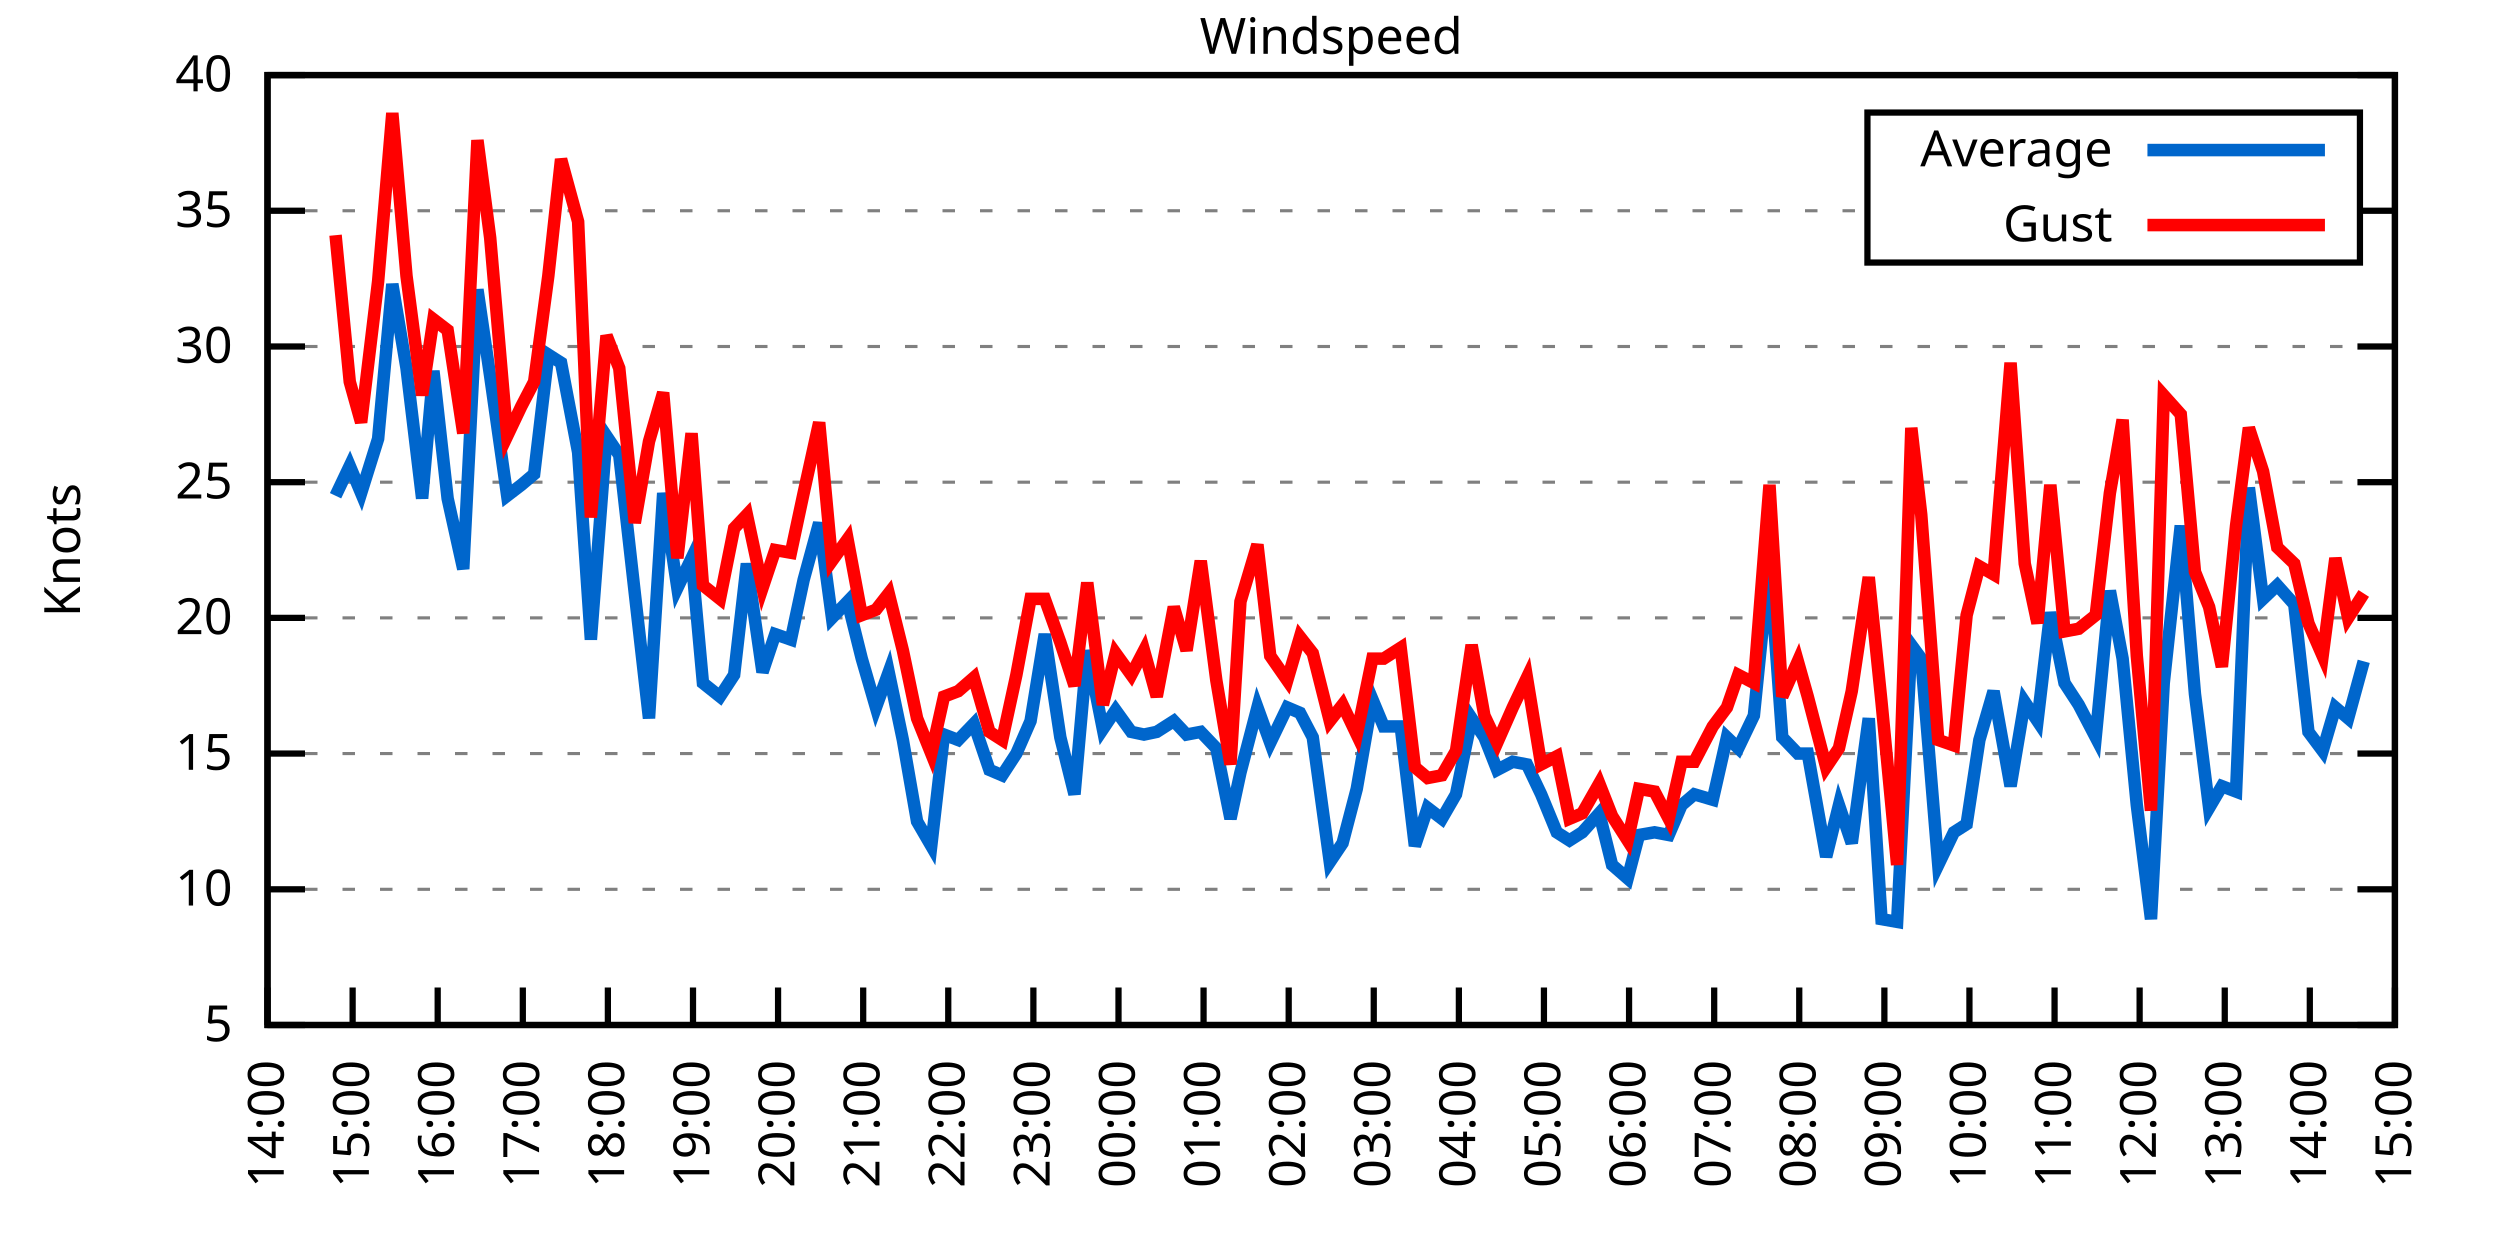
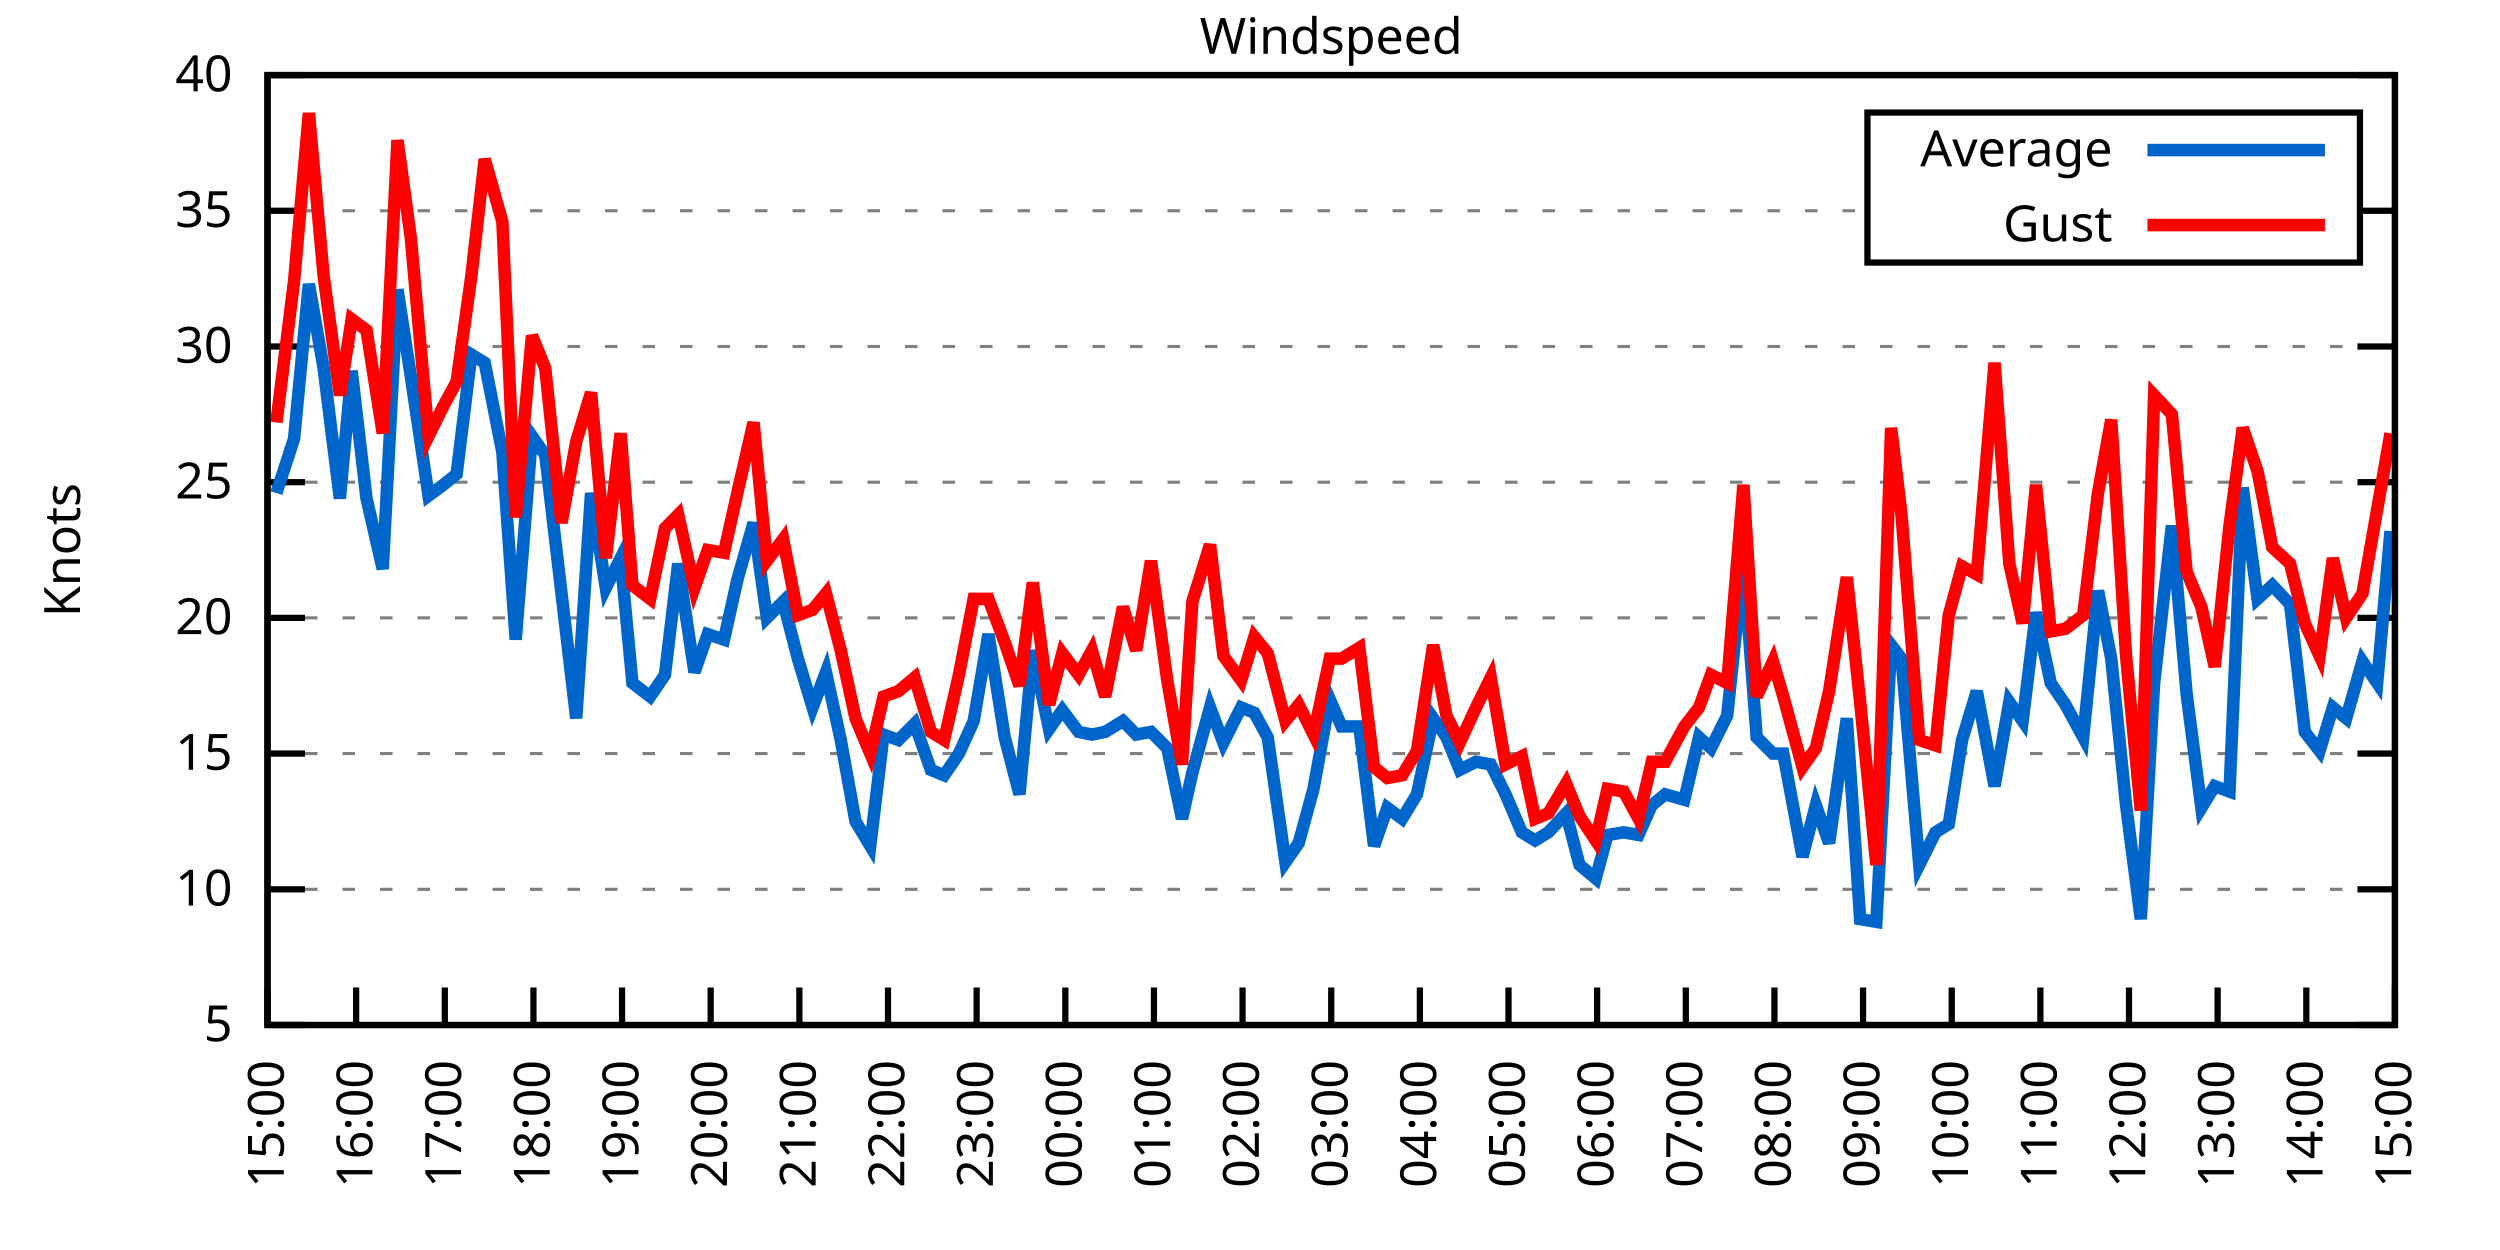
<svg xmlns="http://www.w3.org/2000/svg" xmlns:xlink="http://www.w3.org/1999/xlink" width="400" height="200" viewBox="0 0 400 200">
  <g id="gnuplot_canvas">
    <rect x="0" y="0" width="400" height="200" fill="none" />
    <defs>
      <circle id="gpDot" r="0.5" stroke-width="0.5" stroke="currentColor" />
      <path id="gpPt0" stroke-width="0.333" stroke="currentColor" d="M-1,0 h2 M0,-1 v2" />
      <path id="gpPt1" stroke-width="0.333" stroke="currentColor" d="M-1,-1 L1,1 M1,-1 L-1,1" />
      <path id="gpPt2" stroke-width="0.333" stroke="currentColor" d="M-1,0 L1,0 M0,-1 L0,1 M-1,-1 L1,1 M-1,1 L1,-1" />
      <rect id="gpPt3" stroke-width="0.333" stroke="currentColor" x="-1" y="-1" width="2" height="2" />
      <rect id="gpPt4" stroke-width="0.333" stroke="currentColor" fill="currentColor" x="-1" y="-1" width="2" height="2" />
      <circle id="gpPt5" stroke-width="0.333" stroke="currentColor" cx="0" cy="0" r="1" />
      <use xlink:href="#gpPt5" id="gpPt6" fill="currentColor" stroke="none" />
      <path id="gpPt7" stroke-width="0.333" stroke="currentColor" d="M0,-1.33 L-1.33,0.67 L1.33,0.67 z" />
      <use xlink:href="#gpPt7" id="gpPt8" fill="currentColor" stroke="none" />
      <use xlink:href="#gpPt7" id="gpPt9" stroke="currentColor" transform="rotate(180)" />
      <use xlink:href="#gpPt9" id="gpPt10" fill="currentColor" stroke="none" />
      <use xlink:href="#gpPt3" id="gpPt11" stroke="currentColor" transform="rotate(45)" />
      <use xlink:href="#gpPt11" id="gpPt12" fill="currentColor" stroke="none" />
      <path id="gpPt13" stroke-width="0.333" stroke="currentColor" d="M0,1.330 L1.265,0.411 L0.782,-1.067 L-0.782,-1.076 L-1.265,0.411 z" />
      <use xlink:href="#gpPt13" id="gpPt14" fill="currentColor" stroke="none" />
      <filter id="textbox" filterUnits="objectBoundingBox" x="0" y="0" height="1" width="1">
        <feFlood flood-color="white" flood-opacity="1" result="bgnd" />
        <feComposite in="SourceGraphic" in2="bgnd" operator="atop" />
      </filter>
      <filter id="greybox" filterUnits="objectBoundingBox" x="0" y="0" height="1" width="1">
        <feFlood flood-color="lightgrey" flood-opacity="1" result="grey" />
        <feComposite in="SourceGraphic" in2="grey" operator="atop" />
      </filter>
    </defs>
    <g fill="none" color="white" stroke="currentColor" stroke-width="1.00" stroke-linecap="butt" stroke-linejoin="miter">
</g>
    <g fill="none" color="black" stroke="currentColor" stroke-width="1.00" stroke-linecap="butt" stroke-linejoin="miter">
      <g stroke="none" shape-rendering="crispEdges">
        <polygon fill="rgb(255, 255, 255)" points="42.80,164.00 383.18,164.00 383.18,12.02 42.80,12.02 " />
      </g>
    </g>
    <g fill="none" color="black" stroke="currentColor" stroke-width="1.00" stroke-linecap="butt" stroke-linejoin="miter">
</g>
    <g fill="none" color="black" stroke="black" stroke-width="0.50" stroke-linecap="butt" stroke-linejoin="miter">
</g>
    <g fill="none" color="gray" stroke="currentColor" stroke-width="0.50" stroke-linecap="butt" stroke-linejoin="miter">
      <path stroke="gray" stroke-dasharray="2,4" class="gridline" d="M42.80,164.00 L383.19,164.00  " />
    </g>
    <g fill="none" color="gray" stroke="gray" stroke-width="1.00" stroke-linecap="butt" stroke-linejoin="miter">
</g>
    <g fill="none" color="black" stroke="currentColor" stroke-width="1.00" stroke-linecap="butt" stroke-linejoin="miter">
      <path stroke="black" d="M42.80,164.00 L48.80,164.00 M383.19,164.00 L377.19,164.00  " />
      <g transform="translate(37.20,166.60)" stroke="none" fill="black" font-family="Sans" font-size="8.00" text-anchor="end">
        <text>
          <tspan font-family="Sans"> 5</tspan>
        </text>
      </g>
    </g>
    <g fill="none" color="black" stroke="currentColor" stroke-width="1.00" stroke-linecap="butt" stroke-linejoin="miter">
</g>
    <g fill="none" color="black" stroke="black" stroke-width="0.50" stroke-linecap="butt" stroke-linejoin="miter">
</g>
    <g fill="none" color="gray" stroke="currentColor" stroke-width="0.50" stroke-linecap="butt" stroke-linejoin="miter">
      <path stroke="gray" stroke-dasharray="2,4" class="gridline" d="M42.80,142.29 L383.19,142.29  " />
    </g>
    <g fill="none" color="gray" stroke="gray" stroke-width="1.00" stroke-linecap="butt" stroke-linejoin="miter">
</g>
    <g fill="none" color="black" stroke="currentColor" stroke-width="1.00" stroke-linecap="butt" stroke-linejoin="miter">
      <path stroke="black" d="M42.80,142.29 L48.80,142.29 M383.19,142.29 L377.19,142.29  " />
      <g transform="translate(37.20,144.89)" stroke="none" fill="black" font-family="Sans" font-size="8.00" text-anchor="end">
        <text>
          <tspan font-family="Sans"> 10</tspan>
        </text>
      </g>
    </g>
    <g fill="none" color="black" stroke="currentColor" stroke-width="1.00" stroke-linecap="butt" stroke-linejoin="miter">
</g>
    <g fill="none" color="black" stroke="black" stroke-width="0.50" stroke-linecap="butt" stroke-linejoin="miter">
</g>
    <g fill="none" color="gray" stroke="currentColor" stroke-width="0.50" stroke-linecap="butt" stroke-linejoin="miter">
      <path stroke="gray" stroke-dasharray="2,4" class="gridline" d="M42.80,120.57 L383.19,120.57  " />
    </g>
    <g fill="none" color="gray" stroke="gray" stroke-width="1.00" stroke-linecap="butt" stroke-linejoin="miter">
</g>
    <g fill="none" color="black" stroke="currentColor" stroke-width="1.00" stroke-linecap="butt" stroke-linejoin="miter">
      <path stroke="black" d="M42.80,120.57 L48.80,120.57 M383.19,120.57 L377.19,120.57  " />
      <g transform="translate(37.20,123.17)" stroke="none" fill="black" font-family="Sans" font-size="8.00" text-anchor="end">
        <text>
          <tspan font-family="Sans"> 15</tspan>
        </text>
      </g>
    </g>
    <g fill="none" color="black" stroke="currentColor" stroke-width="1.00" stroke-linecap="butt" stroke-linejoin="miter">
</g>
    <g fill="none" color="black" stroke="black" stroke-width="0.50" stroke-linecap="butt" stroke-linejoin="miter">
</g>
    <g fill="none" color="gray" stroke="currentColor" stroke-width="0.50" stroke-linecap="butt" stroke-linejoin="miter">
      <path stroke="gray" stroke-dasharray="2,4" class="gridline" d="M42.80,98.86 L383.19,98.86  " />
    </g>
    <g fill="none" color="gray" stroke="gray" stroke-width="1.00" stroke-linecap="butt" stroke-linejoin="miter">
</g>
    <g fill="none" color="black" stroke="currentColor" stroke-width="1.00" stroke-linecap="butt" stroke-linejoin="miter">
      <path stroke="black" d="M42.80,98.86 L48.80,98.86 M383.19,98.86 L377.19,98.86  " />
      <g transform="translate(37.20,101.46)" stroke="none" fill="black" font-family="Sans" font-size="8.00" text-anchor="end">
        <text>
          <tspan font-family="Sans"> 20</tspan>
        </text>
      </g>
    </g>
    <g fill="none" color="black" stroke="currentColor" stroke-width="1.00" stroke-linecap="butt" stroke-linejoin="miter">
</g>
    <g fill="none" color="black" stroke="black" stroke-width="0.50" stroke-linecap="butt" stroke-linejoin="miter">
</g>
    <g fill="none" color="gray" stroke="currentColor" stroke-width="0.50" stroke-linecap="butt" stroke-linejoin="miter">
      <path stroke="gray" stroke-dasharray="2,4" class="gridline" d="M42.80,77.15 L383.19,77.15  " />
    </g>
    <g fill="none" color="gray" stroke="gray" stroke-width="1.00" stroke-linecap="butt" stroke-linejoin="miter">
</g>
    <g fill="none" color="black" stroke="currentColor" stroke-width="1.00" stroke-linecap="butt" stroke-linejoin="miter">
      <path stroke="black" d="M42.80,77.15 L48.80,77.15 M383.19,77.15 L377.19,77.15  " />
      <g transform="translate(37.20,79.75)" stroke="none" fill="black" font-family="Sans" font-size="8.00" text-anchor="end">
        <text>
          <tspan font-family="Sans"> 25</tspan>
        </text>
      </g>
    </g>
    <g fill="none" color="black" stroke="currentColor" stroke-width="1.00" stroke-linecap="butt" stroke-linejoin="miter">
</g>
    <g fill="none" color="black" stroke="black" stroke-width="0.50" stroke-linecap="butt" stroke-linejoin="miter">
</g>
    <g fill="none" color="gray" stroke="currentColor" stroke-width="0.50" stroke-linecap="butt" stroke-linejoin="miter">
      <path stroke="gray" stroke-dasharray="2,4" class="gridline" d="M42.80,55.44 L383.19,55.44  " />
    </g>
    <g fill="none" color="gray" stroke="gray" stroke-width="1.00" stroke-linecap="butt" stroke-linejoin="miter">
</g>
    <g fill="none" color="black" stroke="currentColor" stroke-width="1.00" stroke-linecap="butt" stroke-linejoin="miter">
      <path stroke="black" d="M42.80,55.44 L48.80,55.44 M383.19,55.44 L377.19,55.44  " />
      <g transform="translate(37.20,58.04)" stroke="none" fill="black" font-family="Sans" font-size="8.00" text-anchor="end">
        <text>
          <tspan font-family="Sans"> 30</tspan>
        </text>
      </g>
    </g>
    <g fill="none" color="black" stroke="currentColor" stroke-width="1.00" stroke-linecap="butt" stroke-linejoin="miter">
</g>
    <g fill="none" color="black" stroke="black" stroke-width="0.50" stroke-linecap="butt" stroke-linejoin="miter">
</g>
    <g fill="none" color="gray" stroke="currentColor" stroke-width="0.50" stroke-linecap="butt" stroke-linejoin="miter">
      <path stroke="gray" stroke-dasharray="2,4" class="gridline" d="M42.80,33.72 L298.79,33.72 M377.59,33.72 L383.19,33.72  " />
    </g>
    <g fill="none" color="gray" stroke="gray" stroke-width="1.00" stroke-linecap="butt" stroke-linejoin="miter">
</g>
    <g fill="none" color="black" stroke="currentColor" stroke-width="1.00" stroke-linecap="butt" stroke-linejoin="miter">
      <path stroke="black" d="M42.80,33.72 L48.80,33.72 M383.19,33.72 L377.19,33.72  " />
      <g transform="translate(37.20,36.32)" stroke="none" fill="black" font-family="Sans" font-size="8.00" text-anchor="end">
        <text>
          <tspan font-family="Sans"> 35</tspan>
        </text>
      </g>
    </g>
    <g fill="none" color="black" stroke="currentColor" stroke-width="1.00" stroke-linecap="butt" stroke-linejoin="miter">
</g>
    <g fill="none" color="black" stroke="black" stroke-width="0.50" stroke-linecap="butt" stroke-linejoin="miter">
</g>
    <g fill="none" color="gray" stroke="currentColor" stroke-width="0.50" stroke-linecap="butt" stroke-linejoin="miter">
      <path stroke="gray" stroke-dasharray="2,4" class="gridline" d="M42.80,12.01 L383.19,12.01  " />
    </g>
    <g fill="none" color="gray" stroke="gray" stroke-width="1.00" stroke-linecap="butt" stroke-linejoin="miter">
</g>
    <g fill="none" color="black" stroke="currentColor" stroke-width="1.00" stroke-linecap="butt" stroke-linejoin="miter">
      <path stroke="black" d="M42.80,12.01 L48.80,12.01 M383.19,12.01 L377.19,12.01  " />
      <g transform="translate(37.20,14.61)" stroke="none" fill="black" font-family="Sans" font-size="8.00" text-anchor="end">
        <text>
          <tspan font-family="Sans"> 40</tspan>
        </text>
      </g>
    </g>
    <g fill="none" color="black" stroke="currentColor" stroke-width="1.00" stroke-linecap="butt" stroke-linejoin="miter">
      <path stroke="black" d="M42.80,164.00 L42.80,158.00  " />
      <g transform="translate(45.40,169.60) rotate(270.00)" stroke="none" fill="black" font-family="Sans" font-size="8.00" text-anchor="end">
        <text>
-           <tspan font-family="Sans">14:00</tspan>
-         </text>
-       </g>
-     </g>
-     <g fill="none" color="black" stroke="currentColor" stroke-width="1.00" stroke-linecap="butt" stroke-linejoin="miter">
-       <path stroke="black" d="M56.42,164.00 L56.42,158.00  " />
-       <g transform="translate(59.02,169.60) rotate(270.00)" stroke="none" fill="black" font-family="Sans" font-size="8.00" text-anchor="end">
-         <text>
          <tspan font-family="Sans">15:00</tspan>
        </text>
      </g>
    </g>
    <g fill="none" color="black" stroke="currentColor" stroke-width="1.00" stroke-linecap="butt" stroke-linejoin="miter">
-       <path stroke="black" d="M70.03,164.00 L70.03,158.00  " />
-       <g transform="translate(72.63,169.60) rotate(270.00)" stroke="none" fill="black" font-family="Sans" font-size="8.00" text-anchor="end">
+       <path stroke="black" d="M56.98,164.00 L56.98,158.00  " />
+       <g transform="translate(59.58,169.60) rotate(270.00)" stroke="none" fill="black" font-family="Sans" font-size="8.00" text-anchor="end">
        <text>
          <tspan font-family="Sans">16:00</tspan>
        </text>
      </g>
    </g>
    <g fill="none" color="black" stroke="currentColor" stroke-width="1.00" stroke-linecap="butt" stroke-linejoin="miter">
-       <path stroke="black" d="M83.65,164.00 L83.65,158.00  " />
-       <g transform="translate(86.25,169.60) rotate(270.00)" stroke="none" fill="black" font-family="Sans" font-size="8.00" text-anchor="end">
+       <path stroke="black" d="M71.17,164.00 L71.17,158.00  " />
+       <g transform="translate(73.77,169.60) rotate(270.00)" stroke="none" fill="black" font-family="Sans" font-size="8.00" text-anchor="end">
        <text>
          <tspan font-family="Sans">17:00</tspan>
        </text>
      </g>
    </g>
    <g fill="none" color="black" stroke="currentColor" stroke-width="1.00" stroke-linecap="butt" stroke-linejoin="miter">
-       <path stroke="black" d="M97.26,164.00 L97.26,158.00  " />
-       <g transform="translate(99.86,169.60) rotate(270.00)" stroke="none" fill="black" font-family="Sans" font-size="8.00" text-anchor="end">
+       <path stroke="black" d="M85.35,164.00 L85.35,158.00  " />
+       <g transform="translate(87.95,169.60) rotate(270.00)" stroke="none" fill="black" font-family="Sans" font-size="8.00" text-anchor="end">
        <text>
          <tspan font-family="Sans">18:00</tspan>
        </text>
      </g>
    </g>
    <g fill="none" color="black" stroke="currentColor" stroke-width="1.00" stroke-linecap="butt" stroke-linejoin="miter">
-       <path stroke="black" d="M110.88,164.00 L110.88,158.00  " />
-       <g transform="translate(113.48,169.60) rotate(270.00)" stroke="none" fill="black" font-family="Sans" font-size="8.00" text-anchor="end">
+       <path stroke="black" d="M99.53,164.00 L99.53,158.00  " />
+       <g transform="translate(102.13,169.60) rotate(270.00)" stroke="none" fill="black" font-family="Sans" font-size="8.00" text-anchor="end">
        <text>
          <tspan font-family="Sans">19:00</tspan>
        </text>
      </g>
    </g>
    <g fill="none" color="black" stroke="currentColor" stroke-width="1.00" stroke-linecap="butt" stroke-linejoin="miter">
-       <path stroke="black" d="M124.49,164.00 L124.49,158.00  " />
-       <g transform="translate(127.09,169.60) rotate(270.00)" stroke="none" fill="black" font-family="Sans" font-size="8.00" text-anchor="end">
+       <path stroke="black" d="M113.71,164.00 L113.71,158.00  " />
+       <g transform="translate(116.31,169.60) rotate(270.00)" stroke="none" fill="black" font-family="Sans" font-size="8.00" text-anchor="end">
        <text>
          <tspan font-family="Sans">20:00</tspan>
        </text>
      </g>
    </g>
    <g fill="none" color="black" stroke="currentColor" stroke-width="1.00" stroke-linecap="butt" stroke-linejoin="miter">
-       <path stroke="black" d="M138.11,164.00 L138.11,158.00  " />
-       <g transform="translate(140.71,169.60) rotate(270.00)" stroke="none" fill="black" font-family="Sans" font-size="8.00" text-anchor="end">
+       <path stroke="black" d="M127.90,164.00 L127.90,158.00  " />
+       <g transform="translate(130.50,169.60) rotate(270.00)" stroke="none" fill="black" font-family="Sans" font-size="8.00" text-anchor="end">
        <text>
          <tspan font-family="Sans">21:00</tspan>
        </text>
      </g>
    </g>
    <g fill="none" color="black" stroke="currentColor" stroke-width="1.00" stroke-linecap="butt" stroke-linejoin="miter">
-       <path stroke="black" d="M151.72,164.00 L151.72,158.00  " />
-       <g transform="translate(154.32,169.60) rotate(270.00)" stroke="none" fill="black" font-family="Sans" font-size="8.00" text-anchor="end">
+       <path stroke="black" d="M142.08,164.00 L142.08,158.00  " />
+       <g transform="translate(144.68,169.60) rotate(270.00)" stroke="none" fill="black" font-family="Sans" font-size="8.00" text-anchor="end">
        <text>
          <tspan font-family="Sans">22:00</tspan>
        </text>
      </g>
    </g>
    <g fill="none" color="black" stroke="currentColor" stroke-width="1.00" stroke-linecap="butt" stroke-linejoin="miter">
-       <path stroke="black" d="M165.34,164.00 L165.34,158.00  " />
-       <g transform="translate(167.94,169.60) rotate(270.00)" stroke="none" fill="black" font-family="Sans" font-size="8.00" text-anchor="end">
+       <path stroke="black" d="M156.26,164.00 L156.26,158.00  " />
+       <g transform="translate(158.86,169.60) rotate(270.00)" stroke="none" fill="black" font-family="Sans" font-size="8.00" text-anchor="end">
        <text>
          <tspan font-family="Sans">23:00</tspan>
        </text>
      </g>
    </g>
    <g fill="none" color="black" stroke="currentColor" stroke-width="1.00" stroke-linecap="butt" stroke-linejoin="miter">
-       <path stroke="black" d="M178.96,164.00 L178.96,158.00  " />
-       <g transform="translate(181.56,169.60) rotate(270.00)" stroke="none" fill="black" font-family="Sans" font-size="8.00" text-anchor="end">
+       <path stroke="black" d="M170.45,164.00 L170.45,158.00  " />
+       <g transform="translate(173.05,169.60) rotate(270.00)" stroke="none" fill="black" font-family="Sans" font-size="8.00" text-anchor="end">
        <text>
          <tspan font-family="Sans">00:00</tspan>
        </text>
      </g>
    </g>
    <g fill="none" color="black" stroke="currentColor" stroke-width="1.00" stroke-linecap="butt" stroke-linejoin="miter">
-       <path stroke="black" d="M192.57,164.00 L192.57,158.00  " />
-       <g transform="translate(195.17,169.60) rotate(270.00)" stroke="none" fill="black" font-family="Sans" font-size="8.00" text-anchor="end">
+       <path stroke="black" d="M184.63,164.00 L184.63,158.00  " />
+       <g transform="translate(187.23,169.60) rotate(270.00)" stroke="none" fill="black" font-family="Sans" font-size="8.00" text-anchor="end">
        <text>
          <tspan font-family="Sans">01:00</tspan>
        </text>
      </g>
    </g>
    <g fill="none" color="black" stroke="currentColor" stroke-width="1.00" stroke-linecap="butt" stroke-linejoin="miter">
-       <path stroke="black" d="M206.19,164.00 L206.19,158.00  " />
-       <g transform="translate(208.79,169.60) rotate(270.00)" stroke="none" fill="black" font-family="Sans" font-size="8.00" text-anchor="end">
+       <path stroke="black" d="M198.81,164.00 L198.81,158.00  " />
+       <g transform="translate(201.41,169.60) rotate(270.00)" stroke="none" fill="black" font-family="Sans" font-size="8.00" text-anchor="end">
        <text>
          <tspan font-family="Sans">02:00</tspan>
        </text>
      </g>
    </g>
    <g fill="none" color="black" stroke="currentColor" stroke-width="1.00" stroke-linecap="butt" stroke-linejoin="miter">
-       <path stroke="black" d="M219.80,164.00 L219.80,158.00  " />
-       <g transform="translate(222.40,169.60) rotate(270.00)" stroke="none" fill="black" font-family="Sans" font-size="8.00" text-anchor="end">
+       <path stroke="black" d="M213.00,164.00 L213.00,158.00  " />
+       <g transform="translate(215.60,169.60) rotate(270.00)" stroke="none" fill="black" font-family="Sans" font-size="8.00" text-anchor="end">
        <text>
          <tspan font-family="Sans">03:00</tspan>
        </text>
      </g>
    </g>
    <g fill="none" color="black" stroke="currentColor" stroke-width="1.00" stroke-linecap="butt" stroke-linejoin="miter">
-       <path stroke="black" d="M233.42,164.00 L233.42,158.00  " />
-       <g transform="translate(236.02,169.60) rotate(270.00)" stroke="none" fill="black" font-family="Sans" font-size="8.00" text-anchor="end">
+       <path stroke="black" d="M227.18,164.00 L227.18,158.00  " />
+       <g transform="translate(229.78,169.60) rotate(270.00)" stroke="none" fill="black" font-family="Sans" font-size="8.00" text-anchor="end">
        <text>
          <tspan font-family="Sans">04:00</tspan>
        </text>
      </g>
    </g>
    <g fill="none" color="black" stroke="currentColor" stroke-width="1.00" stroke-linecap="butt" stroke-linejoin="miter">
-       <path stroke="black" d="M247.03,164.00 L247.03,158.00  " />
-       <g transform="translate(249.63,169.60) rotate(270.00)" stroke="none" fill="black" font-family="Sans" font-size="8.00" text-anchor="end">
+       <path stroke="black" d="M241.36,164.00 L241.36,158.00  " />
+       <g transform="translate(243.96,169.60) rotate(270.00)" stroke="none" fill="black" font-family="Sans" font-size="8.00" text-anchor="end">
        <text>
          <tspan font-family="Sans">05:00</tspan>
        </text>
      </g>
    </g>
    <g fill="none" color="black" stroke="currentColor" stroke-width="1.00" stroke-linecap="butt" stroke-linejoin="miter">
-       <path stroke="black" d="M260.65,164.00 L260.65,158.00  " />
-       <g transform="translate(263.25,169.60) rotate(270.00)" stroke="none" fill="black" font-family="Sans" font-size="8.00" text-anchor="end">
+       <path stroke="black" d="M255.54,164.00 L255.54,158.00  " />
+       <g transform="translate(258.14,169.60) rotate(270.00)" stroke="none" fill="black" font-family="Sans" font-size="8.00" text-anchor="end">
        <text>
          <tspan font-family="Sans">06:00</tspan>
        </text>
      </g>
    </g>
    <g fill="none" color="black" stroke="currentColor" stroke-width="1.00" stroke-linecap="butt" stroke-linejoin="miter">
-       <path stroke="black" d="M274.27,164.00 L274.27,158.00  " />
-       <g transform="translate(276.87,169.60) rotate(270.00)" stroke="none" fill="black" font-family="Sans" font-size="8.00" text-anchor="end">
+       <path stroke="black" d="M269.73,164.00 L269.73,158.00  " />
+       <g transform="translate(272.33,169.60) rotate(270.00)" stroke="none" fill="black" font-family="Sans" font-size="8.00" text-anchor="end">
        <text>
          <tspan font-family="Sans">07:00</tspan>
        </text>
      </g>
    </g>
    <g fill="none" color="black" stroke="currentColor" stroke-width="1.00" stroke-linecap="butt" stroke-linejoin="miter">
-       <path stroke="black" d="M287.88,164.00 L287.88,158.00  " />
-       <g transform="translate(290.48,169.60) rotate(270.00)" stroke="none" fill="black" font-family="Sans" font-size="8.00" text-anchor="end">
+       <path stroke="black" d="M283.91,164.00 L283.91,158.00  " />
+       <g transform="translate(286.51,169.60) rotate(270.00)" stroke="none" fill="black" font-family="Sans" font-size="8.00" text-anchor="end">
        <text>
          <tspan font-family="Sans">08:00</tspan>
        </text>
      </g>
    </g>
    <g fill="none" color="black" stroke="currentColor" stroke-width="1.00" stroke-linecap="butt" stroke-linejoin="miter">
-       <path stroke="black" d="M301.50,164.00 L301.50,158.00  " />
-       <g transform="translate(304.10,169.60) rotate(270.00)" stroke="none" fill="black" font-family="Sans" font-size="8.00" text-anchor="end">
+       <path stroke="black" d="M298.09,164.00 L298.09,158.00  " />
+       <g transform="translate(300.69,169.60) rotate(270.00)" stroke="none" fill="black" font-family="Sans" font-size="8.00" text-anchor="end">
        <text>
          <tspan font-family="Sans">09:00</tspan>
        </text>
      </g>
    </g>
    <g fill="none" color="black" stroke="currentColor" stroke-width="1.00" stroke-linecap="butt" stroke-linejoin="miter">
-       <path stroke="black" d="M315.11,164.00 L315.11,158.00  " />
-       <g transform="translate(317.71,169.60) rotate(270.00)" stroke="none" fill="black" font-family="Sans" font-size="8.00" text-anchor="end">
+       <path stroke="black" d="M312.28,164.00 L312.28,158.00  " />
+       <g transform="translate(314.88,169.60) rotate(270.00)" stroke="none" fill="black" font-family="Sans" font-size="8.00" text-anchor="end">
        <text>
          <tspan font-family="Sans">10:00</tspan>
        </text>
      </g>
    </g>
    <g fill="none" color="black" stroke="currentColor" stroke-width="1.00" stroke-linecap="butt" stroke-linejoin="miter">
-       <path stroke="black" d="M328.73,164.00 L328.73,158.00  " />
-       <g transform="translate(331.33,169.60) rotate(270.00)" stroke="none" fill="black" font-family="Sans" font-size="8.00" text-anchor="end">
+       <path stroke="black" d="M326.46,164.00 L326.46,158.00  " />
+       <g transform="translate(329.06,169.60) rotate(270.00)" stroke="none" fill="black" font-family="Sans" font-size="8.00" text-anchor="end">
        <text>
          <tspan font-family="Sans">11:00</tspan>
        </text>
      </g>
    </g>
    <g fill="none" color="black" stroke="currentColor" stroke-width="1.00" stroke-linecap="butt" stroke-linejoin="miter">
-       <path stroke="black" d="M342.34,164.00 L342.34,158.00  " />
-       <g transform="translate(344.94,169.60) rotate(270.00)" stroke="none" fill="black" font-family="Sans" font-size="8.00" text-anchor="end">
+       <path stroke="black" d="M340.64,164.00 L340.64,158.00  " />
+       <g transform="translate(343.24,169.60) rotate(270.00)" stroke="none" fill="black" font-family="Sans" font-size="8.00" text-anchor="end">
        <text>
          <tspan font-family="Sans">12:00</tspan>
        </text>
      </g>
    </g>
    <g fill="none" color="black" stroke="currentColor" stroke-width="1.00" stroke-linecap="butt" stroke-linejoin="miter">
-       <path stroke="black" d="M355.96,164.00 L355.96,158.00  " />
-       <g transform="translate(358.56,169.60) rotate(270.00)" stroke="none" fill="black" font-family="Sans" font-size="8.00" text-anchor="end">
+       <path stroke="black" d="M354.82,164.00 L354.82,158.00  " />
+       <g transform="translate(357.42,169.60) rotate(270.00)" stroke="none" fill="black" font-family="Sans" font-size="8.00" text-anchor="end">
        <text>
          <tspan font-family="Sans">13:00</tspan>
        </text>
      </g>
    </g>
    <g fill="none" color="black" stroke="currentColor" stroke-width="1.00" stroke-linecap="butt" stroke-linejoin="miter">
-       <path stroke="black" d="M369.57,164.00 L369.57,158.00  " />
-       <g transform="translate(372.17,169.60) rotate(270.00)" stroke="none" fill="black" font-family="Sans" font-size="8.00" text-anchor="end">
+       <path stroke="black" d="M369.01,164.00 L369.01,158.00  " />
+       <g transform="translate(371.61,169.60) rotate(270.00)" stroke="none" fill="black" font-family="Sans" font-size="8.00" text-anchor="end">
        <text>
          <tspan font-family="Sans">14:00</tspan>
        </text>
      </g>
    </g>
    <g fill="none" color="black" stroke="currentColor" stroke-width="1.00" stroke-linecap="butt" stroke-linejoin="miter">
      <path stroke="black" d="M383.19,164.00 L383.19,158.00  " />
      <g transform="translate(385.79,169.60) rotate(270.00)" stroke="none" fill="black" font-family="Sans" font-size="8.00" text-anchor="end">
        <text>
          <tspan font-family="Sans">15:00</tspan>
        </text>
      </g>
    </g>
    <g fill="none" color="black" stroke="currentColor" stroke-width="1.00" stroke-linecap="butt" stroke-linejoin="miter">
</g>
    <g fill="none" color="black" stroke="currentColor" stroke-width="1.00" stroke-linecap="butt" stroke-linejoin="miter">
      <path stroke="black" d="M42.80,12.01 L42.80,164.00 L383.19,164.00 L383.19,12.01 L42.80,12.01 Z  " />
    </g>
    <g fill="none" color="black" stroke="currentColor" stroke-width="1.00" stroke-linecap="butt" stroke-linejoin="miter">
</g>
    <g fill="none" color="black" stroke="currentColor" stroke-width="1.00" stroke-linecap="butt" stroke-linejoin="miter">
      <path stroke="black" d="M298.79,42.01 L298.79,18.01 L377.59,18.01 L377.59,42.01 L298.79,42.01 Z  " />
    </g>
    <g id="Windspeed_plot_1">
      <g fill="none" color="white" stroke="black" stroke-width="2.00" stroke-linecap="butt" stroke-linejoin="miter">
</g>
      <g fill="none" color="black" stroke="currentColor" stroke-width="2.00" stroke-linecap="butt" stroke-linejoin="miter">
        <g transform="translate(337.99,26.61)" stroke="none" fill="black" font-family="Sans" font-size="8.00" text-anchor="end">
          <text>
            <tspan font-family="Sans">Average</tspan>
          </text>
        </g>
      </g>
      <g fill="none" color="black" stroke="currentColor" stroke-width="2.00" stroke-linecap="butt" stroke-linejoin="miter">
-         <path stroke="rgb(  0, 102, 204)" d="M343.59,24.01 L371.99,24.01 M53.69,79.32 L55.96,74.54 L57.78,78.89 L60.50,70.20 L62.77,45.45 L65.04,58.91   L67.54,79.75 L69.35,59.34 L71.62,79.75 L74.12,91.04 L76.39,46.32 L78.43,60.21 L81.15,79.32 L83.42,77.58   L85.46,75.85 L87.73,56.74 L89.77,58.04 L92.50,72.37 L94.54,102.34 L97.04,69.77 L99.08,72.81 L101.57,94.95   L103.84,114.93 L106.11,78.89 L108.38,94.08 L110.65,89.31 L112.47,109.28 L115.19,111.45 L117.46,107.98 L119.50,90.18   L122.00,107.55 L124.04,101.47 L126.54,102.34 L128.58,92.78 L131.07,83.66 L133.12,98.86 L135.61,96.26 L137.88,105.38   L140.15,113.19 L142.19,107.55 L144.46,118.40 L146.73,131.43 L149.00,135.34 L151.04,117.53 L153.31,118.40 L155.81,115.80   L158.31,123.18 L160.35,124.05 L162.62,120.57 L164.89,115.36 L167.16,101.47 L169.65,117.97 L171.92,127.09 L173.96,104.07   L176.46,116.67 L178.50,113.63 L181.00,117.10 L183.04,117.53 L185.08,117.10 L187.81,115.36 L189.85,117.53 L192.12,117.10   L194.61,119.71 L196.88,131.00 L198.47,123.61 L201.19,113.19 L203.24,118.84 L205.96,113.19 L208.00,114.06 L210.04,117.97   L212.77,137.94 L214.81,134.90 L217.08,126.22 L219.58,111.89 L221.39,116.23 L224.11,116.23 L226.38,135.34 L228.43,129.26   L230.70,131.00 L232.96,127.09 L235.46,114.93 L237.50,117.97 L239.55,123.18 L242.04,121.88 L244.31,122.31 L246.58,127.09   L249.08,133.17 L251.12,134.47 L253.16,133.17 L255.88,130.13 L257.93,138.38 L260.42,140.55 L262.24,133.60 L264.73,133.17   L267.00,133.60 L269.05,128.83 L271.09,127.09 L274.04,127.96 L276.31,117.97 L278.12,119.71 L280.62,114.49 L283.12,89.74   L285.16,117.97 L287.65,120.57 L289.24,120.57 L292.19,137.08 L294.23,128.83 L296.28,134.90 L299.00,114.93 L301.04,147.06   L303.54,147.50 L305.81,103.20 L307.40,105.38 L310.12,138.38 L312.62,133.17 L314.66,131.86 L316.70,118.40 L318.97,110.59   L321.69,125.79 L323.96,112.32 L326.00,115.36 L328.05,97.99 L330.32,109.28 L332.59,112.76 L335.31,117.97 L337.58,94.52   L339.62,105.38 L341.89,128.83 L344.16,147.06 L346.20,109.28 L348.92,84.10 L351.19,111.02 L353.46,129.26 L355.50,125.79   L357.77,126.65 L359.82,78.02 L362.09,95.82 L364.36,93.65 L367.08,96.69 L369.35,117.10 L371.62,120.14 L373.66,113.19   L375.70,114.93 L378.20,105.81  " />
+         <path stroke="rgb(  0, 102, 204)" d="M343.59,24.01 L371.99,24.01 M44.22,78.89 L47.05,70.20 L49.42,45.45 L51.78,58.91 L54.38,79.75 L56.27,59.34   L58.64,79.75 L61.24,91.04 L63.60,46.32 L65.73,60.21 L68.57,79.32 L70.93,77.58 L73.06,75.85 L75.42,56.74   L77.55,58.04 L80.38,72.37 L82.51,102.34 L85.11,69.77 L87.24,72.81 L89.84,94.95 L92.20,114.93 L94.57,78.89   L96.93,94.08 L99.30,89.31 L101.19,109.28 L104.02,111.45 L106.39,107.98 L108.51,90.18 L111.11,107.55 L113.24,101.47   L115.84,102.34 L117.97,92.78 L120.57,83.66 L122.70,98.86 L125.30,96.26 L127.66,105.38 L130.02,113.19 L132.15,107.55   L134.52,118.40 L136.88,131.43 L139.24,135.34 L141.37,117.53 L143.74,118.40 L146.34,115.80 L148.94,123.18 L151.06,124.05   L153.43,120.57 L155.79,115.36 L158.15,101.47 L160.75,117.97 L163.12,127.09 L165.25,104.07 L167.85,116.67 L169.97,113.63   L172.57,117.10 L174.70,117.53 L176.83,117.10 L179.67,115.36 L181.79,117.53 L184.16,117.10 L186.76,119.71 L189.12,131.00   L190.78,123.61 L193.61,113.19 L195.74,118.84 L198.58,113.19 L200.70,114.06 L202.83,117.97 L205.67,137.94 L207.79,134.90   L210.16,126.22 L212.76,111.89 L214.65,116.23 L217.49,116.23 L219.85,135.34 L221.98,129.26 L224.34,131.00 L226.71,127.09   L229.31,114.93 L231.43,117.97 L233.56,123.18 L236.16,121.88 L238.52,122.31 L240.89,127.09 L243.49,133.17 L245.62,134.47   L247.74,133.17 L250.58,130.13 L252.71,138.38 L255.31,140.55 L257.20,133.60 L259.80,133.17 L262.16,133.60 L264.29,128.83   L266.42,127.09 L269.49,127.96 L271.85,117.97 L273.75,119.71 L276.35,114.49 L278.95,89.74 L281.07,117.97 L283.67,120.57   L285.33,120.57 L288.40,137.08 L290.53,128.83 L292.66,134.90 L295.49,114.93 L297.62,147.06 L300.22,147.50 L302.58,103.20   L304.24,105.38 L307.08,138.38 L309.68,133.17 L311.80,131.86 L313.93,118.40 L316.29,110.59 L319.13,125.79 L321.49,112.32   L323.62,115.36 L325.75,97.99 L328.11,109.28 L330.48,112.76 L333.31,117.97 L335.68,94.52 L337.80,105.38 L340.17,128.83   L342.53,147.06 L344.66,109.28 L347.50,84.10 L349.86,111.02 L352.22,129.26 L354.35,125.79 L356.72,126.65 L358.84,78.02   L361.21,95.82 L363.57,93.65 L366.41,96.69 L368.77,117.10 L371.13,120.14 L373.26,113.19 L375.39,114.93 L377.99,105.81   L380.35,109.28 L382.48,84.97  " />
      </g>
    </g>
    <g id="Windspeed_plot_2">
      <g fill="none" color="black" stroke="currentColor" stroke-width="2.00" stroke-linecap="butt" stroke-linejoin="miter">
        <g transform="translate(337.99,38.61)" stroke="none" fill="black" font-family="Sans" font-size="8.00" text-anchor="end">
          <text>
            <tspan font-family="Sans">Gust</tspan>
          </text>
        </g>
      </g>
      <g fill="none" color="black" stroke="currentColor" stroke-width="2.00" stroke-linecap="butt" stroke-linejoin="miter">
-         <path stroke="rgb(255,   0,   0)" d="M343.59,36.01 L371.99,36.01 M53.69,37.63 L55.96,61.08 L57.78,67.59 L60.50,45.01 L62.77,18.09 L65.04,44.15   L67.54,63.25 L69.35,51.09 L71.62,52.83 L74.12,69.33 L76.39,22.43 L78.43,38.07 L81.15,69.77 L83.42,64.99   L85.46,61.08 L87.73,44.15 L89.77,25.47 L92.50,35.46 L94.54,82.79 L97.04,53.70 L99.08,58.91 L101.57,83.66   L103.84,70.63 L106.11,62.82 L108.38,89.31 L110.65,69.33 L112.47,93.65 L115.19,95.82 L117.46,84.53 L119.50,82.36   L122.00,94.08 L124.04,88.00 L126.54,88.44 L128.58,78.89 L131.07,67.59 L133.12,89.74 L135.61,86.27 L137.88,98.43   L140.15,97.56 L142.19,94.95 L144.46,104.07 L146.73,114.93 L149.00,120.57 L151.04,111.45 L153.31,110.59 L155.81,108.42   L158.31,117.10 L160.35,118.40 L162.62,107.98 L164.89,95.82 L167.16,95.82 L169.65,102.77 L171.92,109.72 L173.96,93.22   L176.46,112.76 L178.50,104.51 L181.00,107.98 L183.04,104.07 L185.08,111.45 L187.81,97.12 L189.85,104.07 L192.12,89.74   L194.61,108.85 L196.88,122.31 L198.47,96.26 L201.19,87.14 L203.24,104.94 L205.96,108.85 L208.00,101.90 L210.04,104.51   L212.77,115.36 L214.81,112.76 L217.08,117.53 L219.58,105.38 L221.39,105.38 L224.11,103.64 L226.38,122.75 L228.43,124.48   L230.70,124.05 L232.96,120.14 L235.46,103.20 L237.50,114.49 L239.55,118.84 L242.04,113.19 L244.31,108.42 L246.58,122.31   L249.08,121.01 L251.12,131.00 L253.16,130.13 L255.88,125.35 L257.93,130.56 L260.42,134.47 L262.24,126.22 L264.73,126.65   L267.00,131.00 L269.05,121.88 L271.09,121.88 L274.04,116.23 L276.31,113.19 L278.12,107.98 L280.62,109.28 L283.12,77.58   L285.16,111.45 L287.65,105.81 L289.24,111.45 L292.19,122.75 L294.23,119.71 L296.28,110.59 L299.00,92.35 L301.04,112.32   L303.54,138.38 L305.81,68.46 L307.40,82.36 L310.12,118.40 L312.62,119.27 L314.66,98.43 L316.70,90.61 L318.97,91.91   L321.69,58.04 L323.96,90.18 L326.00,99.73 L328.05,77.58 L330.32,101.03 L332.59,100.60 L335.31,98.43 L337.58,78.89   L339.62,67.16 L341.89,104.94 L344.16,129.69 L346.20,63.25 L348.92,66.29 L351.19,91.48 L353.46,97.12 L355.50,106.68   L357.77,84.10 L359.82,68.46 L362.09,75.41 L364.36,87.57 L367.08,90.18 L369.35,99.73 L371.62,104.94 L373.66,89.31   L375.70,98.86 L378.20,94.95  " />
+         <path stroke="rgb(255,   0,   0)" d="M343.59,36.01 L371.99,36.01 M44.22,67.59 L47.05,45.01 L49.42,18.09 L51.78,44.15 L54.38,63.25 L56.27,51.09   L58.64,52.83 L61.24,69.33 L63.60,22.43 L65.73,38.07 L68.57,69.77 L70.93,64.99 L73.06,61.08 L75.42,44.15   L77.55,25.47 L80.38,35.46 L82.51,82.79 L85.11,53.70 L87.24,58.91 L89.84,83.66 L92.20,70.63 L94.57,62.82   L96.93,89.31 L99.30,69.33 L101.19,93.65 L104.02,95.82 L106.39,84.53 L108.51,82.36 L111.11,94.08 L113.24,88.00   L115.84,88.44 L117.97,78.89 L120.57,67.59 L122.70,89.74 L125.30,86.27 L127.66,98.43 L130.02,97.56 L132.15,94.95   L134.52,104.07 L136.88,114.93 L139.24,120.57 L141.37,111.45 L143.74,110.59 L146.34,108.42 L148.94,117.10 L151.06,118.40   L153.43,107.98 L155.79,95.82 L158.15,95.82 L160.75,102.77 L163.12,109.72 L165.25,93.22 L167.85,112.76 L169.97,104.51   L172.57,107.98 L174.70,104.07 L176.83,111.45 L179.67,97.12 L181.79,104.07 L184.16,89.74 L186.76,108.85 L189.12,122.31   L190.78,96.26 L193.61,87.14 L195.74,104.94 L198.58,108.85 L200.70,101.90 L202.83,104.51 L205.67,115.36 L207.79,112.76   L210.16,117.53 L212.76,105.38 L214.65,105.38 L217.49,103.64 L219.85,122.75 L221.98,124.48 L224.34,124.05 L226.71,120.14   L229.31,103.20 L231.43,114.49 L233.56,118.84 L236.16,113.19 L238.52,108.42 L240.89,122.31 L243.49,121.01 L245.62,131.00   L247.74,130.13 L250.58,125.35 L252.71,130.56 L255.31,134.47 L257.20,126.22 L259.80,126.65 L262.16,131.00 L264.29,121.88   L266.42,121.88 L269.49,116.23 L271.85,113.19 L273.75,107.98 L276.35,109.28 L278.95,77.58 L281.07,111.45 L283.67,105.81   L285.33,111.45 L288.40,122.75 L290.53,119.71 L292.66,110.59 L295.49,92.35 L297.62,112.32 L300.22,138.38 L302.58,68.46   L304.24,82.36 L307.08,118.40 L309.68,119.27 L311.80,98.43 L313.93,90.61 L316.29,91.91 L319.13,58.04 L321.49,90.18   L323.62,99.73 L325.75,77.58 L328.11,101.03 L330.48,100.60 L333.31,98.43 L335.68,78.89 L337.80,67.16 L340.17,104.94   L342.53,129.69 L344.66,63.25 L347.50,66.29 L349.86,91.48 L352.22,97.12 L354.35,106.68 L356.72,84.10 L358.84,68.46   L361.21,75.41 L363.57,87.57 L366.41,90.18 L368.77,99.73 L371.13,104.94 L373.26,89.31 L375.39,98.86 L377.99,94.95   L380.35,81.49 L382.48,69.33  " />
      </g>
    </g>
    <g fill="none" color="black" stroke="currentColor" stroke-width="2.00" stroke-linecap="butt" stroke-linejoin="miter">
</g>
    <g fill="none" color="black" stroke="black" stroke-width="1.00" stroke-linecap="butt" stroke-linejoin="miter">
</g>
    <g fill="none" color="black" stroke="currentColor" stroke-width="1.00" stroke-linecap="butt" stroke-linejoin="miter">
      <path stroke="black" d="M42.80,12.01 L42.80,164.00 L383.19,164.00 L383.19,12.01 L42.80,12.01 Z  " />
      <g transform="translate(12.80,88.01) rotate(270.00)" stroke="none" fill="black" font-family="Sans" font-size="8.00" text-anchor="middle">
        <text>
          <tspan font-family="Sans">Knots</tspan>
        </text>
      </g>
    </g>
    <g fill="none" color="black" stroke="currentColor" stroke-width="1.00" stroke-linecap="butt" stroke-linejoin="miter">
</g>
    <g fill="none" color="black" stroke="currentColor" stroke-width="1.00" stroke-linecap="butt" stroke-linejoin="miter">
      <g transform="translate(212.99,8.61)" stroke="none" fill="black" font-family="Sans" font-size="8.00" text-anchor="middle">
        <text>
          <tspan font-family="Sans">Windspeed</tspan>
        </text>
      </g>
    </g>
    <g fill="none" color="black" stroke="currentColor" stroke-width="1.00" stroke-linecap="butt" stroke-linejoin="miter">
</g>
  </g>
</svg>
